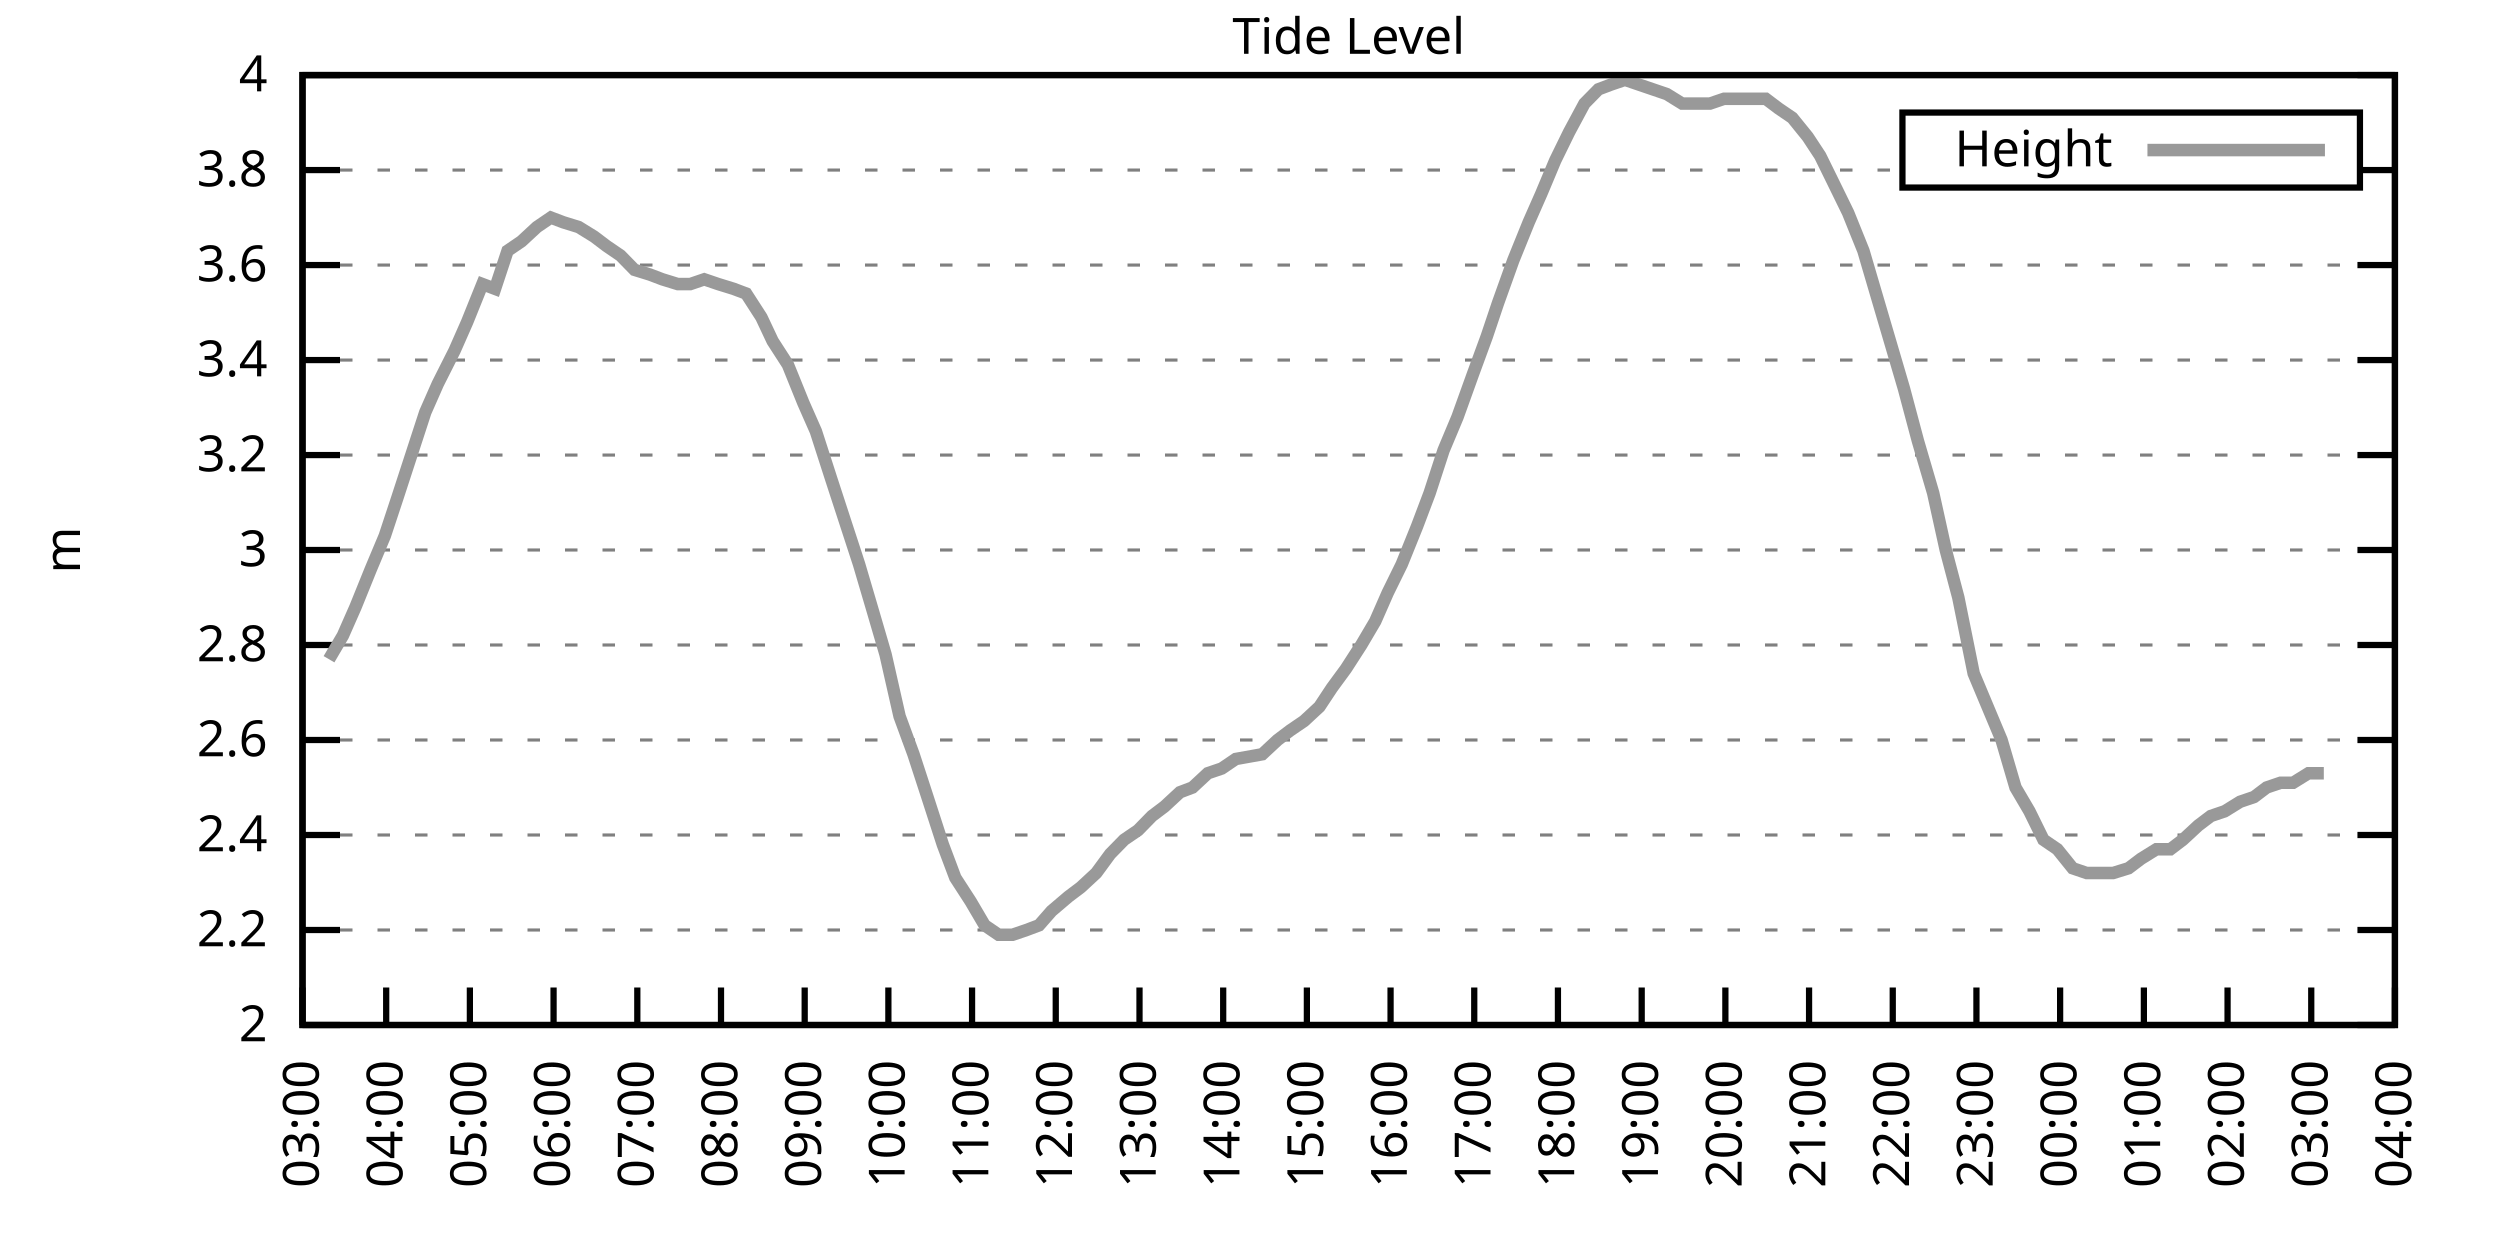
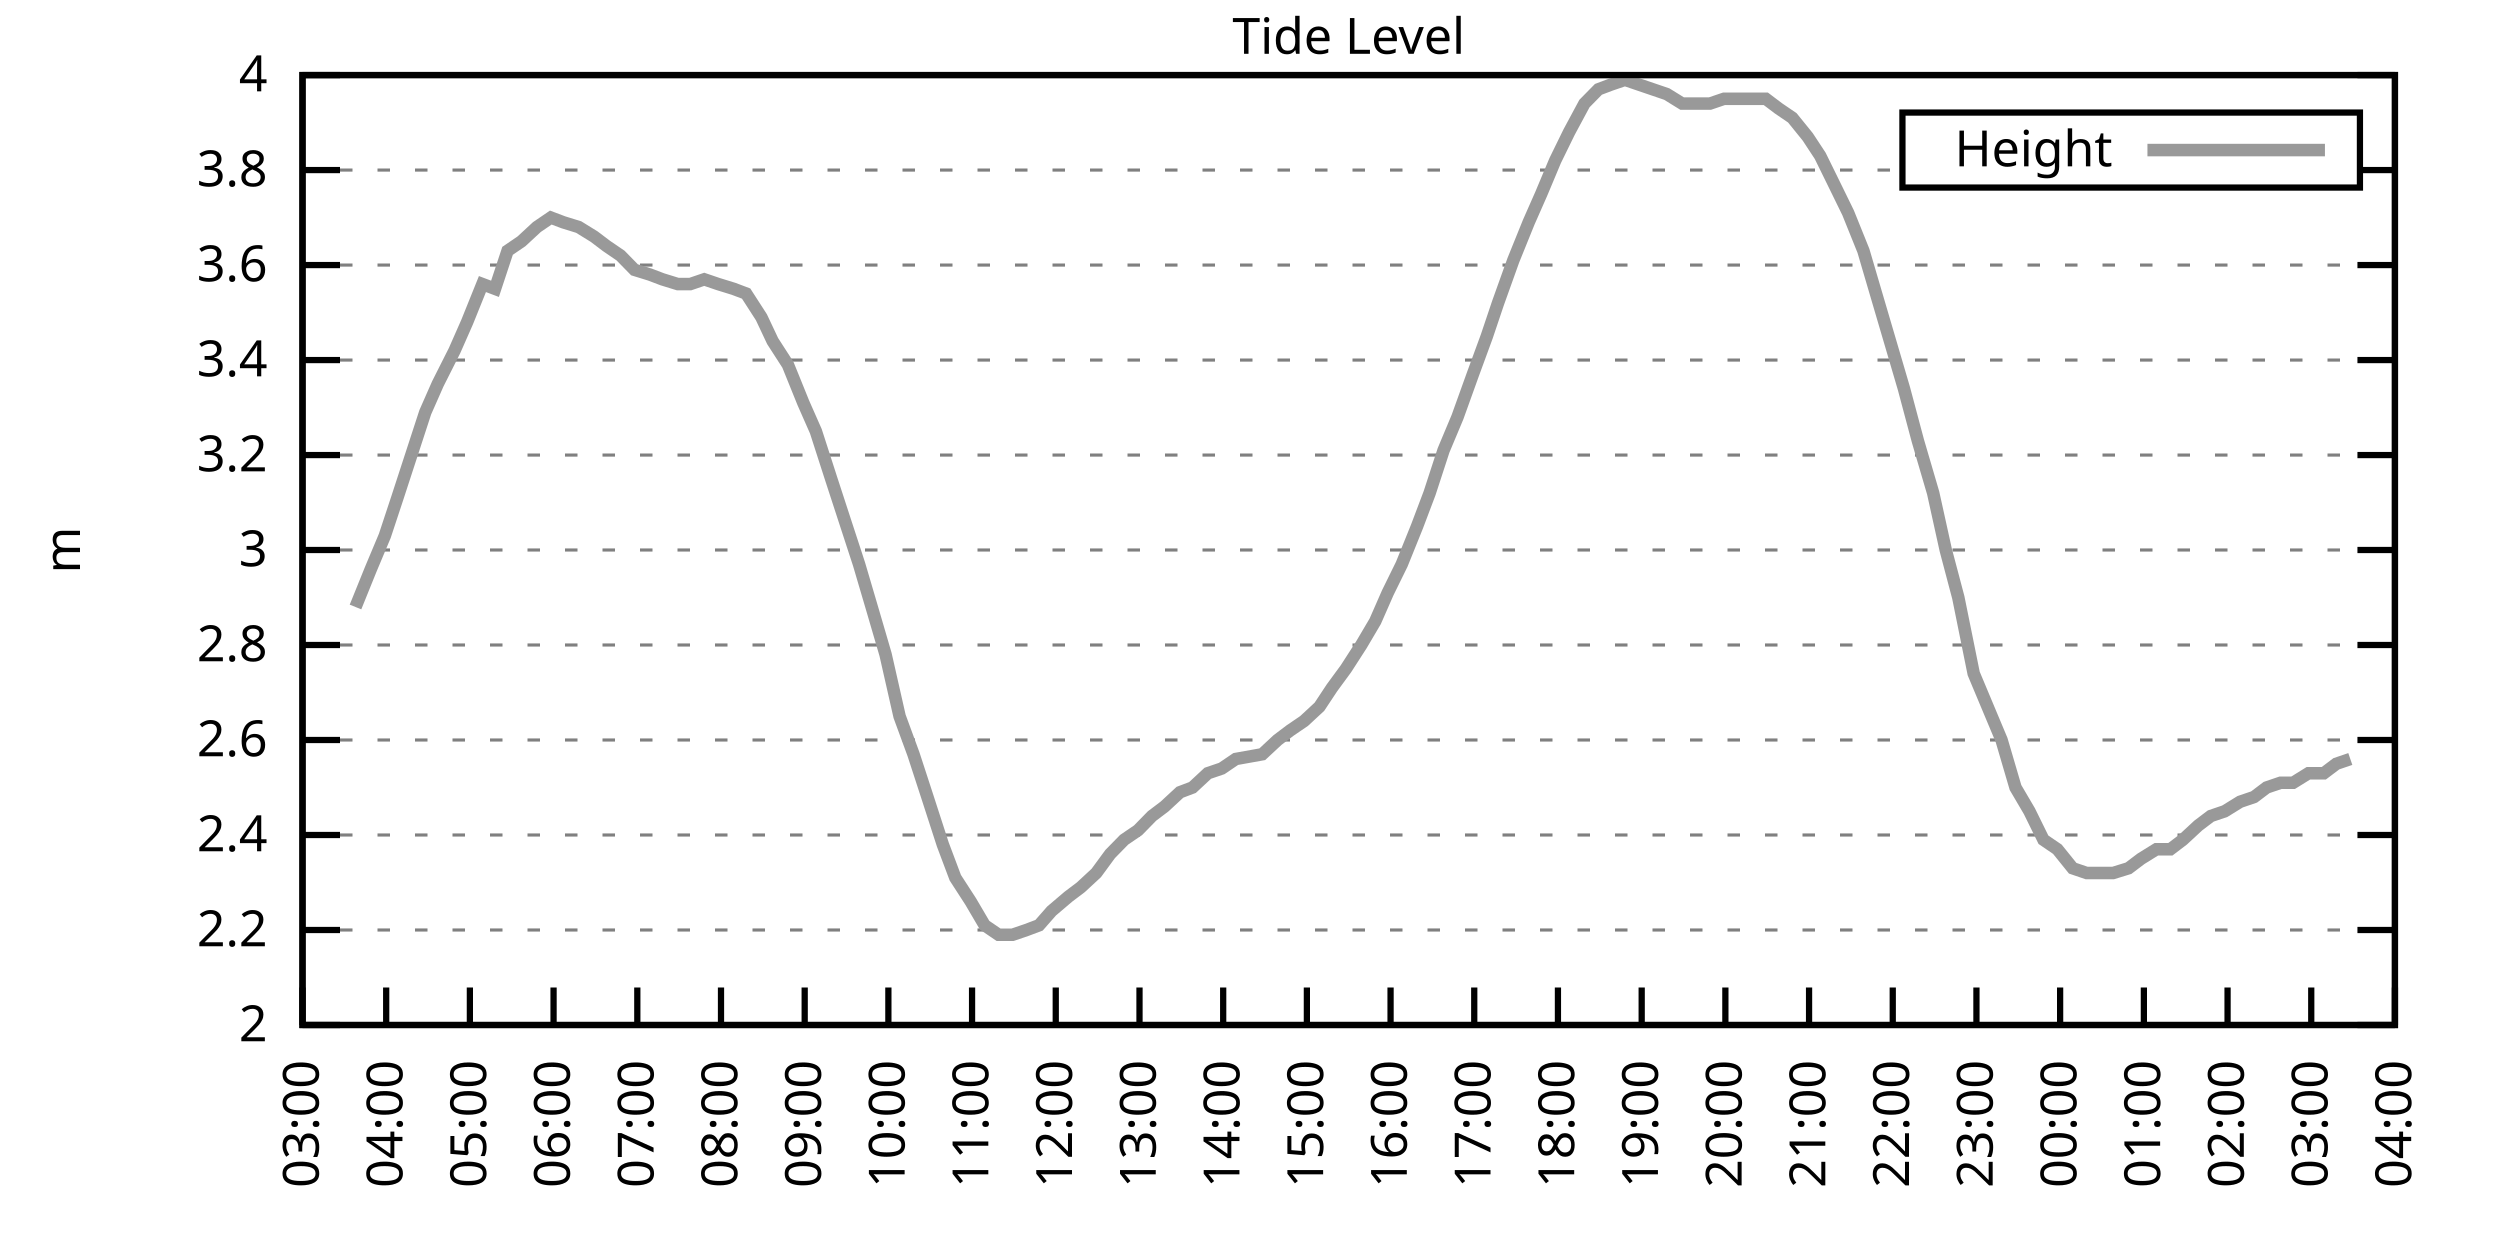
<svg xmlns="http://www.w3.org/2000/svg" xmlns:xlink="http://www.w3.org/1999/xlink" width="400" height="200" viewBox="0 0 400 200">
  <g id="gnuplot_canvas">
    <rect x="0" y="0" width="400" height="200" fill="none" />
    <defs>
      <circle id="gpDot" r="0.5" stroke-width="0.5" stroke="currentColor" />
      <path id="gpPt0" stroke-width="0.333" stroke="currentColor" d="M-1,0 h2 M0,-1 v2" />
      <path id="gpPt1" stroke-width="0.333" stroke="currentColor" d="M-1,-1 L1,1 M1,-1 L-1,1" />
      <path id="gpPt2" stroke-width="0.333" stroke="currentColor" d="M-1,0 L1,0 M0,-1 L0,1 M-1,-1 L1,1 M-1,1 L1,-1" />
      <rect id="gpPt3" stroke-width="0.333" stroke="currentColor" x="-1" y="-1" width="2" height="2" />
      <rect id="gpPt4" stroke-width="0.333" stroke="currentColor" fill="currentColor" x="-1" y="-1" width="2" height="2" />
      <circle id="gpPt5" stroke-width="0.333" stroke="currentColor" cx="0" cy="0" r="1" />
      <use xlink:href="#gpPt5" id="gpPt6" fill="currentColor" stroke="none" />
      <path id="gpPt7" stroke-width="0.333" stroke="currentColor" d="M0,-1.33 L-1.33,0.67 L1.33,0.67 z" />
      <use xlink:href="#gpPt7" id="gpPt8" fill="currentColor" stroke="none" />
      <use xlink:href="#gpPt7" id="gpPt9" stroke="currentColor" transform="rotate(180)" />
      <use xlink:href="#gpPt9" id="gpPt10" fill="currentColor" stroke="none" />
      <use xlink:href="#gpPt3" id="gpPt11" stroke="currentColor" transform="rotate(45)" />
      <use xlink:href="#gpPt11" id="gpPt12" fill="currentColor" stroke="none" />
      <path id="gpPt13" stroke-width="0.333" stroke="currentColor" d="M0,1.330 L1.265,0.411 L0.782,-1.067 L-0.782,-1.076 L-1.265,0.411 z" />
      <use xlink:href="#gpPt13" id="gpPt14" fill="currentColor" stroke="none" />
      <filter id="textbox" filterUnits="objectBoundingBox" x="0" y="0" height="1" width="1">
        <feFlood flood-color="white" flood-opacity="1" result="bgnd" />
        <feComposite in="SourceGraphic" in2="bgnd" operator="atop" />
      </filter>
      <filter id="greybox" filterUnits="objectBoundingBox" x="0" y="0" height="1" width="1">
        <feFlood flood-color="lightgrey" flood-opacity="1" result="grey" />
        <feComposite in="SourceGraphic" in2="grey" operator="atop" />
      </filter>
    </defs>
    <g fill="none" color="white" stroke="currentColor" stroke-width="1.00" stroke-linecap="butt" stroke-linejoin="miter">
</g>
    <g fill="none" color="black" stroke="currentColor" stroke-width="1.00" stroke-linecap="butt" stroke-linejoin="miter">
      <g stroke="none" shape-rendering="crispEdges">
        <polygon fill="rgb(255, 255, 255)" points="48.40,164.00 383.18,164.00 383.18,12.02 48.40,12.02 " />
      </g>
    </g>
    <g fill="none" color="black" stroke="currentColor" stroke-width="1.00" stroke-linecap="butt" stroke-linejoin="miter">
</g>
    <g fill="none" color="black" stroke="black" stroke-width="0.50" stroke-linecap="butt" stroke-linejoin="miter">
</g>
    <g fill="none" color="gray" stroke="currentColor" stroke-width="0.50" stroke-linecap="butt" stroke-linejoin="miter">
      <path stroke="gray" stroke-dasharray="2,4" class="gridline" d="M48.40,164.00 L383.19,164.00  " />
    </g>
    <g fill="none" color="gray" stroke="gray" stroke-width="1.00" stroke-linecap="butt" stroke-linejoin="miter">
</g>
    <g fill="none" color="black" stroke="currentColor" stroke-width="1.00" stroke-linecap="butt" stroke-linejoin="miter">
      <path stroke="black" d="M48.40,164.00 L54.40,164.00 M383.19,164.00 L377.19,164.00  " />
      <g transform="translate(42.80,166.60)" stroke="none" fill="black" font-family="Sans" font-size="8.00" text-anchor="end">
        <text>
          <tspan font-family="Sans"> 2</tspan>
        </text>
      </g>
    </g>
    <g fill="none" color="black" stroke="currentColor" stroke-width="1.00" stroke-linecap="butt" stroke-linejoin="miter">
</g>
    <g fill="none" color="black" stroke="black" stroke-width="0.50" stroke-linecap="butt" stroke-linejoin="miter">
</g>
    <g fill="none" color="gray" stroke="currentColor" stroke-width="0.50" stroke-linecap="butt" stroke-linejoin="miter">
      <path stroke="gray" stroke-dasharray="2,4" class="gridline" d="M48.40,148.80 L383.19,148.80  " />
    </g>
    <g fill="none" color="gray" stroke="gray" stroke-width="1.00" stroke-linecap="butt" stroke-linejoin="miter">
</g>
    <g fill="none" color="black" stroke="currentColor" stroke-width="1.00" stroke-linecap="butt" stroke-linejoin="miter">
      <path stroke="black" d="M48.40,148.80 L54.40,148.80 M383.19,148.80 L377.19,148.80  " />
      <g transform="translate(42.80,151.40)" stroke="none" fill="black" font-family="Sans" font-size="8.00" text-anchor="end">
        <text>
          <tspan font-family="Sans"> 2.2</tspan>
        </text>
      </g>
    </g>
    <g fill="none" color="black" stroke="currentColor" stroke-width="1.00" stroke-linecap="butt" stroke-linejoin="miter">
</g>
    <g fill="none" color="black" stroke="black" stroke-width="0.50" stroke-linecap="butt" stroke-linejoin="miter">
</g>
    <g fill="none" color="gray" stroke="currentColor" stroke-width="0.50" stroke-linecap="butt" stroke-linejoin="miter">
      <path stroke="gray" stroke-dasharray="2,4" class="gridline" d="M48.40,133.60 L383.19,133.60  " />
    </g>
    <g fill="none" color="gray" stroke="gray" stroke-width="1.00" stroke-linecap="butt" stroke-linejoin="miter">
</g>
    <g fill="none" color="black" stroke="currentColor" stroke-width="1.00" stroke-linecap="butt" stroke-linejoin="miter">
      <path stroke="black" d="M48.40,133.60 L54.40,133.60 M383.19,133.60 L377.19,133.60  " />
      <g transform="translate(42.80,136.20)" stroke="none" fill="black" font-family="Sans" font-size="8.00" text-anchor="end">
        <text>
          <tspan font-family="Sans"> 2.4</tspan>
        </text>
      </g>
    </g>
    <g fill="none" color="black" stroke="currentColor" stroke-width="1.00" stroke-linecap="butt" stroke-linejoin="miter">
</g>
    <g fill="none" color="black" stroke="black" stroke-width="0.50" stroke-linecap="butt" stroke-linejoin="miter">
</g>
    <g fill="none" color="gray" stroke="currentColor" stroke-width="0.50" stroke-linecap="butt" stroke-linejoin="miter">
      <path stroke="gray" stroke-dasharray="2,4" class="gridline" d="M48.40,118.40 L383.19,118.40  " />
    </g>
    <g fill="none" color="gray" stroke="gray" stroke-width="1.00" stroke-linecap="butt" stroke-linejoin="miter">
</g>
    <g fill="none" color="black" stroke="currentColor" stroke-width="1.00" stroke-linecap="butt" stroke-linejoin="miter">
      <path stroke="black" d="M48.40,118.40 L54.40,118.40 M383.19,118.40 L377.19,118.40  " />
      <g transform="translate(42.80,121.00)" stroke="none" fill="black" font-family="Sans" font-size="8.00" text-anchor="end">
        <text>
          <tspan font-family="Sans"> 2.6</tspan>
        </text>
      </g>
    </g>
    <g fill="none" color="black" stroke="currentColor" stroke-width="1.00" stroke-linecap="butt" stroke-linejoin="miter">
</g>
    <g fill="none" color="black" stroke="black" stroke-width="0.50" stroke-linecap="butt" stroke-linejoin="miter">
</g>
    <g fill="none" color="gray" stroke="currentColor" stroke-width="0.50" stroke-linecap="butt" stroke-linejoin="miter">
      <path stroke="gray" stroke-dasharray="2,4" class="gridline" d="M48.40,103.20 L383.19,103.20  " />
    </g>
    <g fill="none" color="gray" stroke="gray" stroke-width="1.00" stroke-linecap="butt" stroke-linejoin="miter">
</g>
    <g fill="none" color="black" stroke="currentColor" stroke-width="1.00" stroke-linecap="butt" stroke-linejoin="miter">
      <path stroke="black" d="M48.40,103.20 L54.40,103.20 M383.19,103.20 L377.19,103.20  " />
      <g transform="translate(42.80,105.80)" stroke="none" fill="black" font-family="Sans" font-size="8.00" text-anchor="end">
        <text>
          <tspan font-family="Sans"> 2.8</tspan>
        </text>
      </g>
    </g>
    <g fill="none" color="black" stroke="currentColor" stroke-width="1.00" stroke-linecap="butt" stroke-linejoin="miter">
</g>
    <g fill="none" color="black" stroke="black" stroke-width="0.50" stroke-linecap="butt" stroke-linejoin="miter">
</g>
    <g fill="none" color="gray" stroke="currentColor" stroke-width="0.50" stroke-linecap="butt" stroke-linejoin="miter">
      <path stroke="gray" stroke-dasharray="2,4" class="gridline" d="M48.40,88.00 L383.19,88.00  " />
    </g>
    <g fill="none" color="gray" stroke="gray" stroke-width="1.00" stroke-linecap="butt" stroke-linejoin="miter">
</g>
    <g fill="none" color="black" stroke="currentColor" stroke-width="1.00" stroke-linecap="butt" stroke-linejoin="miter">
      <path stroke="black" d="M48.40,88.00 L54.40,88.00 M383.19,88.00 L377.19,88.00  " />
      <g transform="translate(42.80,90.60)" stroke="none" fill="black" font-family="Sans" font-size="8.00" text-anchor="end">
        <text>
          <tspan font-family="Sans"> 3</tspan>
        </text>
      </g>
    </g>
    <g fill="none" color="black" stroke="currentColor" stroke-width="1.00" stroke-linecap="butt" stroke-linejoin="miter">
</g>
    <g fill="none" color="black" stroke="black" stroke-width="0.50" stroke-linecap="butt" stroke-linejoin="miter">
</g>
    <g fill="none" color="gray" stroke="currentColor" stroke-width="0.50" stroke-linecap="butt" stroke-linejoin="miter">
      <path stroke="gray" stroke-dasharray="2,4" class="gridline" d="M48.40,72.81 L383.19,72.81  " />
    </g>
    <g fill="none" color="gray" stroke="gray" stroke-width="1.00" stroke-linecap="butt" stroke-linejoin="miter">
</g>
    <g fill="none" color="black" stroke="currentColor" stroke-width="1.00" stroke-linecap="butt" stroke-linejoin="miter">
      <path stroke="black" d="M48.40,72.81 L54.40,72.81 M383.19,72.81 L377.19,72.81  " />
      <g transform="translate(42.80,75.41)" stroke="none" fill="black" font-family="Sans" font-size="8.00" text-anchor="end">
        <text>
          <tspan font-family="Sans"> 3.2</tspan>
        </text>
      </g>
    </g>
    <g fill="none" color="black" stroke="currentColor" stroke-width="1.00" stroke-linecap="butt" stroke-linejoin="miter">
</g>
    <g fill="none" color="black" stroke="black" stroke-width="0.50" stroke-linecap="butt" stroke-linejoin="miter">
</g>
    <g fill="none" color="gray" stroke="currentColor" stroke-width="0.50" stroke-linecap="butt" stroke-linejoin="miter">
      <path stroke="gray" stroke-dasharray="2,4" class="gridline" d="M48.40,57.61 L383.19,57.61  " />
    </g>
    <g fill="none" color="gray" stroke="gray" stroke-width="1.00" stroke-linecap="butt" stroke-linejoin="miter">
</g>
    <g fill="none" color="black" stroke="currentColor" stroke-width="1.00" stroke-linecap="butt" stroke-linejoin="miter">
      <path stroke="black" d="M48.40,57.61 L54.40,57.61 M383.19,57.61 L377.19,57.61  " />
      <g transform="translate(42.80,60.21)" stroke="none" fill="black" font-family="Sans" font-size="8.00" text-anchor="end">
        <text>
          <tspan font-family="Sans"> 3.4</tspan>
        </text>
      </g>
    </g>
    <g fill="none" color="black" stroke="currentColor" stroke-width="1.00" stroke-linecap="butt" stroke-linejoin="miter">
</g>
    <g fill="none" color="black" stroke="black" stroke-width="0.50" stroke-linecap="butt" stroke-linejoin="miter">
</g>
    <g fill="none" color="gray" stroke="currentColor" stroke-width="0.50" stroke-linecap="butt" stroke-linejoin="miter">
      <path stroke="gray" stroke-dasharray="2,4" class="gridline" d="M48.40,42.41 L383.19,42.41  " />
    </g>
    <g fill="none" color="gray" stroke="gray" stroke-width="1.00" stroke-linecap="butt" stroke-linejoin="miter">
</g>
    <g fill="none" color="black" stroke="currentColor" stroke-width="1.00" stroke-linecap="butt" stroke-linejoin="miter">
      <path stroke="black" d="M48.40,42.41 L54.40,42.41 M383.19,42.41 L377.19,42.41  " />
      <g transform="translate(42.80,45.01)" stroke="none" fill="black" font-family="Sans" font-size="8.00" text-anchor="end">
        <text>
          <tspan font-family="Sans"> 3.6</tspan>
        </text>
      </g>
    </g>
    <g fill="none" color="black" stroke="currentColor" stroke-width="1.00" stroke-linecap="butt" stroke-linejoin="miter">
</g>
    <g fill="none" color="black" stroke="black" stroke-width="0.50" stroke-linecap="butt" stroke-linejoin="miter">
</g>
    <g fill="none" color="gray" stroke="currentColor" stroke-width="0.50" stroke-linecap="butt" stroke-linejoin="miter">
      <path stroke="gray" stroke-dasharray="2,4" class="gridline" d="M48.40,27.21 L304.39,27.21 M377.59,27.21 L383.19,27.21  " />
    </g>
    <g fill="none" color="gray" stroke="gray" stroke-width="1.00" stroke-linecap="butt" stroke-linejoin="miter">
</g>
    <g fill="none" color="black" stroke="currentColor" stroke-width="1.00" stroke-linecap="butt" stroke-linejoin="miter">
      <path stroke="black" d="M48.40,27.21 L54.40,27.21 M383.19,27.21 L377.19,27.21  " />
      <g transform="translate(42.80,29.81)" stroke="none" fill="black" font-family="Sans" font-size="8.00" text-anchor="end">
        <text>
          <tspan font-family="Sans"> 3.8</tspan>
        </text>
      </g>
    </g>
    <g fill="none" color="black" stroke="currentColor" stroke-width="1.00" stroke-linecap="butt" stroke-linejoin="miter">
</g>
    <g fill="none" color="black" stroke="black" stroke-width="0.50" stroke-linecap="butt" stroke-linejoin="miter">
</g>
    <g fill="none" color="gray" stroke="currentColor" stroke-width="0.50" stroke-linecap="butt" stroke-linejoin="miter">
      <path stroke="gray" stroke-dasharray="2,4" class="gridline" d="M48.40,12.01 L383.19,12.01  " />
    </g>
    <g fill="none" color="gray" stroke="gray" stroke-width="1.00" stroke-linecap="butt" stroke-linejoin="miter">
</g>
    <g fill="none" color="black" stroke="currentColor" stroke-width="1.00" stroke-linecap="butt" stroke-linejoin="miter">
      <path stroke="black" d="M48.40,12.01 L54.40,12.01 M383.19,12.01 L377.19,12.01  " />
      <g transform="translate(42.80,14.61)" stroke="none" fill="black" font-family="Sans" font-size="8.00" text-anchor="end">
        <text>
          <tspan font-family="Sans"> 4</tspan>
        </text>
      </g>
    </g>
    <g fill="none" color="black" stroke="currentColor" stroke-width="1.00" stroke-linecap="butt" stroke-linejoin="miter">
      <path stroke="black" d="M48.40,164.00 L48.40,158.00  " />
      <g transform="translate(51.00,169.60) rotate(270.00)" stroke="none" fill="black" font-family="Sans" font-size="8.00" text-anchor="end">
        <text>
          <tspan font-family="Sans">03:00</tspan>
        </text>
      </g>
    </g>
    <g fill="none" color="black" stroke="currentColor" stroke-width="1.00" stroke-linecap="butt" stroke-linejoin="miter">
      <path stroke="black" d="M61.79,164.00 L61.79,158.00  " />
      <g transform="translate(64.39,169.60) rotate(270.00)" stroke="none" fill="black" font-family="Sans" font-size="8.00" text-anchor="end">
        <text>
          <tspan font-family="Sans">04:00</tspan>
        </text>
      </g>
    </g>
    <g fill="none" color="black" stroke="currentColor" stroke-width="1.00" stroke-linecap="butt" stroke-linejoin="miter">
      <path stroke="black" d="M75.18,164.00 L75.18,158.00  " />
      <g transform="translate(77.78,169.60) rotate(270.00)" stroke="none" fill="black" font-family="Sans" font-size="8.00" text-anchor="end">
        <text>
          <tspan font-family="Sans">05:00</tspan>
        </text>
      </g>
    </g>
    <g fill="none" color="black" stroke="currentColor" stroke-width="1.00" stroke-linecap="butt" stroke-linejoin="miter">
      <path stroke="black" d="M88.57,164.00 L88.57,158.00  " />
      <g transform="translate(91.17,169.60) rotate(270.00)" stroke="none" fill="black" font-family="Sans" font-size="8.00" text-anchor="end">
        <text>
          <tspan font-family="Sans">06:00</tspan>
        </text>
      </g>
    </g>
    <g fill="none" color="black" stroke="currentColor" stroke-width="1.00" stroke-linecap="butt" stroke-linejoin="miter">
      <path stroke="black" d="M101.97,164.00 L101.97,158.00  " />
      <g transform="translate(104.57,169.60) rotate(270.00)" stroke="none" fill="black" font-family="Sans" font-size="8.00" text-anchor="end">
        <text>
          <tspan font-family="Sans">07:00</tspan>
        </text>
      </g>
    </g>
    <g fill="none" color="black" stroke="currentColor" stroke-width="1.00" stroke-linecap="butt" stroke-linejoin="miter">
      <path stroke="black" d="M115.36,164.00 L115.36,158.00  " />
      <g transform="translate(117.96,169.60) rotate(270.00)" stroke="none" fill="black" font-family="Sans" font-size="8.00" text-anchor="end">
        <text>
          <tspan font-family="Sans">08:00</tspan>
        </text>
      </g>
    </g>
    <g fill="none" color="black" stroke="currentColor" stroke-width="1.00" stroke-linecap="butt" stroke-linejoin="miter">
      <path stroke="black" d="M128.75,164.00 L128.75,158.00  " />
      <g transform="translate(131.35,169.60) rotate(270.00)" stroke="none" fill="black" font-family="Sans" font-size="8.00" text-anchor="end">
        <text>
          <tspan font-family="Sans">09:00</tspan>
        </text>
      </g>
    </g>
    <g fill="none" color="black" stroke="currentColor" stroke-width="1.00" stroke-linecap="butt" stroke-linejoin="miter">
      <path stroke="black" d="M142.14,164.00 L142.14,158.00  " />
      <g transform="translate(144.74,169.60) rotate(270.00)" stroke="none" fill="black" font-family="Sans" font-size="8.00" text-anchor="end">
        <text>
          <tspan font-family="Sans">10:00</tspan>
        </text>
      </g>
    </g>
    <g fill="none" color="black" stroke="currentColor" stroke-width="1.00" stroke-linecap="butt" stroke-linejoin="miter">
      <path stroke="black" d="M155.53,164.00 L155.53,158.00  " />
      <g transform="translate(158.13,169.60) rotate(270.00)" stroke="none" fill="black" font-family="Sans" font-size="8.00" text-anchor="end">
        <text>
          <tspan font-family="Sans">11:00</tspan>
        </text>
      </g>
    </g>
    <g fill="none" color="black" stroke="currentColor" stroke-width="1.00" stroke-linecap="butt" stroke-linejoin="miter">
      <path stroke="black" d="M168.92,164.00 L168.92,158.00  " />
      <g transform="translate(171.52,169.60) rotate(270.00)" stroke="none" fill="black" font-family="Sans" font-size="8.00" text-anchor="end">
        <text>
          <tspan font-family="Sans">12:00</tspan>
        </text>
      </g>
    </g>
    <g fill="none" color="black" stroke="currentColor" stroke-width="1.00" stroke-linecap="butt" stroke-linejoin="miter">
      <path stroke="black" d="M182.32,164.00 L182.32,158.00  " />
      <g transform="translate(184.92,169.60) rotate(270.00)" stroke="none" fill="black" font-family="Sans" font-size="8.00" text-anchor="end">
        <text>
          <tspan font-family="Sans">13:00</tspan>
        </text>
      </g>
    </g>
    <g fill="none" color="black" stroke="currentColor" stroke-width="1.00" stroke-linecap="butt" stroke-linejoin="miter">
      <path stroke="black" d="M195.71,164.00 L195.71,158.00  " />
      <g transform="translate(198.31,169.60) rotate(270.00)" stroke="none" fill="black" font-family="Sans" font-size="8.00" text-anchor="end">
        <text>
          <tspan font-family="Sans">14:00</tspan>
        </text>
      </g>
    </g>
    <g fill="none" color="black" stroke="currentColor" stroke-width="1.00" stroke-linecap="butt" stroke-linejoin="miter">
      <path stroke="black" d="M209.10,164.00 L209.10,158.00  " />
      <g transform="translate(211.70,169.60) rotate(270.00)" stroke="none" fill="black" font-family="Sans" font-size="8.00" text-anchor="end">
        <text>
          <tspan font-family="Sans">15:00</tspan>
        </text>
      </g>
    </g>
    <g fill="none" color="black" stroke="currentColor" stroke-width="1.00" stroke-linecap="butt" stroke-linejoin="miter">
      <path stroke="black" d="M222.49,164.00 L222.49,158.00  " />
      <g transform="translate(225.09,169.60) rotate(270.00)" stroke="none" fill="black" font-family="Sans" font-size="8.00" text-anchor="end">
        <text>
          <tspan font-family="Sans">16:00</tspan>
        </text>
      </g>
    </g>
    <g fill="none" color="black" stroke="currentColor" stroke-width="1.00" stroke-linecap="butt" stroke-linejoin="miter">
      <path stroke="black" d="M235.88,164.00 L235.88,158.00  " />
      <g transform="translate(238.48,169.60) rotate(270.00)" stroke="none" fill="black" font-family="Sans" font-size="8.00" text-anchor="end">
        <text>
          <tspan font-family="Sans">17:00</tspan>
        </text>
      </g>
    </g>
    <g fill="none" color="black" stroke="currentColor" stroke-width="1.00" stroke-linecap="butt" stroke-linejoin="miter">
      <path stroke="black" d="M249.27,164.00 L249.27,158.00  " />
      <g transform="translate(251.87,169.60) rotate(270.00)" stroke="none" fill="black" font-family="Sans" font-size="8.00" text-anchor="end">
        <text>
          <tspan font-family="Sans">18:00</tspan>
        </text>
      </g>
    </g>
    <g fill="none" color="black" stroke="currentColor" stroke-width="1.00" stroke-linecap="butt" stroke-linejoin="miter">
      <path stroke="black" d="M262.67,164.00 L262.67,158.00  " />
      <g transform="translate(265.27,169.60) rotate(270.00)" stroke="none" fill="black" font-family="Sans" font-size="8.00" text-anchor="end">
        <text>
          <tspan font-family="Sans">19:00</tspan>
        </text>
      </g>
    </g>
    <g fill="none" color="black" stroke="currentColor" stroke-width="1.00" stroke-linecap="butt" stroke-linejoin="miter">
      <path stroke="black" d="M276.06,164.00 L276.06,158.00  " />
      <g transform="translate(278.66,169.60) rotate(270.00)" stroke="none" fill="black" font-family="Sans" font-size="8.00" text-anchor="end">
        <text>
          <tspan font-family="Sans">20:00</tspan>
        </text>
      </g>
    </g>
    <g fill="none" color="black" stroke="currentColor" stroke-width="1.00" stroke-linecap="butt" stroke-linejoin="miter">
      <path stroke="black" d="M289.45,164.00 L289.45,158.00  " />
      <g transform="translate(292.05,169.60) rotate(270.00)" stroke="none" fill="black" font-family="Sans" font-size="8.00" text-anchor="end">
        <text>
          <tspan font-family="Sans">21:00</tspan>
        </text>
      </g>
    </g>
    <g fill="none" color="black" stroke="currentColor" stroke-width="1.00" stroke-linecap="butt" stroke-linejoin="miter">
      <path stroke="black" d="M302.84,164.00 L302.84,158.00  " />
      <g transform="translate(305.44,169.60) rotate(270.00)" stroke="none" fill="black" font-family="Sans" font-size="8.00" text-anchor="end">
        <text>
          <tspan font-family="Sans">22:00</tspan>
        </text>
      </g>
    </g>
    <g fill="none" color="black" stroke="currentColor" stroke-width="1.00" stroke-linecap="butt" stroke-linejoin="miter">
      <path stroke="black" d="M316.23,164.00 L316.23,158.00  " />
      <g transform="translate(318.83,169.60) rotate(270.00)" stroke="none" fill="black" font-family="Sans" font-size="8.00" text-anchor="end">
        <text>
          <tspan font-family="Sans">23:00</tspan>
        </text>
      </g>
    </g>
    <g fill="none" color="black" stroke="currentColor" stroke-width="1.00" stroke-linecap="butt" stroke-linejoin="miter">
      <path stroke="black" d="M329.62,164.00 L329.62,158.00  " />
      <g transform="translate(332.22,169.60) rotate(270.00)" stroke="none" fill="black" font-family="Sans" font-size="8.00" text-anchor="end">
        <text>
          <tspan font-family="Sans">00:00</tspan>
        </text>
      </g>
    </g>
    <g fill="none" color="black" stroke="currentColor" stroke-width="1.00" stroke-linecap="butt" stroke-linejoin="miter">
      <path stroke="black" d="M343.02,164.00 L343.02,158.00  " />
      <g transform="translate(345.62,169.60) rotate(270.00)" stroke="none" fill="black" font-family="Sans" font-size="8.00" text-anchor="end">
        <text>
          <tspan font-family="Sans">01:00</tspan>
        </text>
      </g>
    </g>
    <g fill="none" color="black" stroke="currentColor" stroke-width="1.00" stroke-linecap="butt" stroke-linejoin="miter">
      <path stroke="black" d="M356.41,164.00 L356.41,158.00  " />
      <g transform="translate(359.01,169.60) rotate(270.00)" stroke="none" fill="black" font-family="Sans" font-size="8.00" text-anchor="end">
        <text>
          <tspan font-family="Sans">02:00</tspan>
        </text>
      </g>
    </g>
    <g fill="none" color="black" stroke="currentColor" stroke-width="1.00" stroke-linecap="butt" stroke-linejoin="miter">
      <path stroke="black" d="M369.80,164.00 L369.80,158.00  " />
      <g transform="translate(372.40,169.60) rotate(270.00)" stroke="none" fill="black" font-family="Sans" font-size="8.00" text-anchor="end">
        <text>
          <tspan font-family="Sans">03:00</tspan>
        </text>
      </g>
    </g>
    <g fill="none" color="black" stroke="currentColor" stroke-width="1.00" stroke-linecap="butt" stroke-linejoin="miter">
      <path stroke="black" d="M383.19,164.00 L383.19,158.00  " />
      <g transform="translate(385.79,169.60) rotate(270.00)" stroke="none" fill="black" font-family="Sans" font-size="8.00" text-anchor="end">
        <text>
          <tspan font-family="Sans">04:00</tspan>
        </text>
      </g>
    </g>
    <g fill="none" color="black" stroke="currentColor" stroke-width="1.00" stroke-linecap="butt" stroke-linejoin="miter">
</g>
    <g fill="none" color="black" stroke="currentColor" stroke-width="1.00" stroke-linecap="butt" stroke-linejoin="miter">
      <path stroke="black" d="M48.40,12.01 L48.40,164.00 L383.19,164.00 L383.19,12.01 L48.40,12.01 Z  " />
    </g>
    <g fill="none" color="black" stroke="currentColor" stroke-width="1.00" stroke-linecap="butt" stroke-linejoin="miter">
</g>
    <g fill="none" color="black" stroke="currentColor" stroke-width="1.00" stroke-linecap="butt" stroke-linejoin="miter">
      <path stroke="black" d="M304.39,30.01 L304.39,18.01 L377.59,18.01 L377.59,30.01 L304.39,30.01 Z  " />
    </g>
    <g id="Tide_level_plot_1">
      <g fill="none" color="white" stroke="black" stroke-width="2.00" stroke-linecap="butt" stroke-linejoin="miter">
</g>
      <g fill="none" color="black" stroke="currentColor" stroke-width="2.00" stroke-linecap="butt" stroke-linejoin="miter">
        <g transform="translate(337.99,26.61)" stroke="none" fill="black" font-family="Sans" font-size="8.00" text-anchor="end">
          <text>
            <tspan font-family="Sans">Height</tspan>
          </text>
        </g>
      </g>
      <g fill="none" color="black" stroke="currentColor" stroke-width="2.00" stroke-linecap="butt" stroke-linejoin="miter">
-         <path stroke="rgb(153, 153, 153)" d="M343.59,24.01 L371.99,24.01 M52.64,105.48 L54.87,101.68 L56.88,97.12 L59.34,91.04 L61.57,85.73 L63.58,79.65   L65.81,72.81 L68.04,65.97 L70.05,61.41 L72.73,56.09 L74.74,51.53 L77.19,45.45 L79.20,46.21 L81.21,40.13   L83.44,38.61 L85.90,36.33 L88.13,34.81 L90.14,35.57 L92.59,36.33 L95.05,37.85 L97.06,39.37 L99.29,40.89   L101.52,43.17 L103.98,43.93 L105.98,44.69 L108.44,45.45 L110.45,45.45 L112.68,44.69 L114.91,45.45 L117.37,46.21   L119.38,46.97 L121.83,50.77 L123.62,54.57 L126.07,58.37 L128.53,64.45 L130.54,69.01 L132.99,76.61 L135.22,83.45   L137.45,90.28 L139.69,97.88 L141.69,104.72 L143.93,114.60 L146.16,120.68 L148.39,127.52 L150.85,135.12 L152.85,140.44   L155.31,144.24 L157.54,148.04 L159.77,149.56 L162.01,149.56 L164.24,148.80 L166.25,148.04 L168.25,145.76 L170.93,143.48   L172.94,141.96 L175.40,139.68 L177.63,136.64 L179.86,134.36 L182.09,132.84 L184.32,130.56 L186.33,129.04 L188.79,126.76   L190.80,126.00 L193.25,123.72 L195.48,122.96 L197.72,121.44 L201.96,120.68 L204.41,118.40 L206.42,116.88 L208.65,115.36   L211.11,113.08 L213.12,110.04 L215.35,107.00 L217.80,103.20 L220.04,99.40 L222.04,94.84 L224.28,90.28 L226.73,84.21   L228.74,78.89 L230.97,72.05 L233.20,66.73 L235.66,59.89 L237.89,53.81 L239.68,48.49 L242.13,41.65 L244.59,35.57   L246.60,31.01 L248.83,25.69 L251.06,21.13 L253.51,16.57 L255.75,14.29 L257.76,13.53 L259.99,12.77 L262.22,13.53   L264.45,14.29 L266.68,15.05 L269.14,16.57 L271.15,16.57 L273.60,16.57 L275.83,15.81 L278.07,15.81 L280.07,15.81   L282.53,15.81 L284.54,17.33 L286.77,18.85 L289.23,21.89 L291.23,24.93 L293.47,29.49 L295.70,34.05 L298.15,40.13   L300.16,46.97 L302.62,55.33 L304.63,62.17 L306.86,70.53 L309.31,78.89 L311.32,88.00 L313.33,95.60 L315.79,107.76   L318.02,113.08 L320.25,118.40 L322.48,126.00 L324.71,129.80 L326.95,134.36 L329.18,135.88 L331.63,138.92 L333.86,139.68   L336.10,139.68 L338.10,139.68 L340.56,138.92 L342.57,137.40 L345.02,135.88 L347.26,135.88 L349.26,134.36 L351.72,132.08   L353.73,130.56 L355.96,129.80 L358.42,128.28 L360.65,127.52 L362.66,126.00 L364.89,125.24 L366.90,125.24 L369.35,123.72   L371.81,123.72  " />
+         <path stroke="rgb(153, 153, 153)" d="M343.59,24.01 L371.99,24.01 M56.88,97.12 L59.34,91.04 L61.57,85.73 L63.58,79.65 L65.81,72.81 L68.04,65.97   L70.05,61.41 L72.73,56.09 L74.74,51.53 L77.19,45.45 L79.20,46.21 L81.21,40.13 L83.44,38.61 L85.90,36.33   L88.13,34.81 L90.14,35.57 L92.59,36.33 L95.05,37.85 L97.06,39.37 L99.29,40.89 L101.52,43.17 L103.98,43.93   L105.98,44.69 L108.44,45.45 L110.45,45.45 L112.68,44.69 L114.91,45.45 L117.37,46.21 L119.38,46.97 L121.83,50.77   L123.62,54.57 L126.07,58.37 L128.53,64.45 L130.54,69.01 L132.99,76.61 L135.22,83.45 L137.45,90.28 L139.69,97.88   L141.69,104.72 L143.93,114.60 L146.16,120.68 L148.39,127.52 L150.85,135.12 L152.85,140.44 L155.31,144.24 L157.54,148.04   L159.77,149.56 L162.01,149.56 L164.24,148.80 L166.25,148.04 L168.25,145.76 L170.93,143.48 L172.94,141.96 L175.40,139.68   L177.63,136.64 L179.86,134.36 L182.09,132.84 L184.32,130.56 L186.33,129.04 L188.79,126.76 L190.80,126.00 L193.25,123.72   L195.48,122.96 L197.72,121.44 L201.96,120.68 L204.41,118.40 L206.42,116.88 L208.65,115.36 L211.11,113.08 L213.12,110.04   L215.35,107.00 L217.80,103.20 L220.04,99.40 L222.04,94.84 L224.28,90.28 L226.73,84.21 L228.74,78.89 L230.97,72.05   L233.20,66.73 L235.66,59.89 L237.89,53.81 L239.68,48.49 L242.13,41.65 L244.59,35.57 L246.60,31.01 L248.83,25.69   L251.06,21.13 L253.51,16.57 L255.75,14.29 L257.76,13.53 L259.99,12.77 L262.22,13.53 L264.45,14.29 L266.68,15.05   L269.14,16.57 L271.15,16.57 L273.60,16.57 L275.83,15.81 L278.07,15.81 L280.07,15.81 L282.53,15.81 L284.54,17.33   L286.77,18.85 L289.23,21.89 L291.23,24.93 L293.47,29.49 L295.70,34.05 L298.15,40.13 L300.16,46.97 L302.62,55.33   L304.63,62.17 L306.86,70.53 L309.31,78.89 L311.32,88.00 L313.33,95.60 L315.79,107.76 L318.02,113.08 L320.25,118.40   L322.48,126.00 L324.71,129.80 L326.95,134.36 L329.18,135.88 L331.63,138.92 L333.86,139.68 L336.10,139.68 L338.10,139.68   L340.56,138.92 L342.57,137.40 L345.02,135.88 L347.26,135.88 L349.26,134.36 L351.72,132.08 L353.73,130.56 L355.96,129.80   L358.42,128.28 L360.65,127.52 L362.66,126.00 L364.89,125.24 L366.90,125.24 L369.35,123.72 L371.81,123.72 L373.82,122.20   L376.05,121.44  " />
      </g>
    </g>
    <g fill="none" color="black" stroke="currentColor" stroke-width="2.00" stroke-linecap="butt" stroke-linejoin="miter">
</g>
    <g fill="none" color="black" stroke="black" stroke-width="1.00" stroke-linecap="butt" stroke-linejoin="miter">
</g>
    <g fill="none" color="black" stroke="currentColor" stroke-width="1.00" stroke-linecap="butt" stroke-linejoin="miter">
      <path stroke="black" d="M48.40,12.01 L48.40,164.00 L383.19,164.00 L383.19,12.01 L48.40,12.01 Z  " />
      <g transform="translate(12.80,88.01) rotate(270.00)" stroke="none" fill="black" font-family="Sans" font-size="8.00" text-anchor="middle">
        <text>
          <tspan font-family="Sans">m</tspan>
        </text>
      </g>
    </g>
    <g fill="none" color="black" stroke="currentColor" stroke-width="1.00" stroke-linecap="butt" stroke-linejoin="miter">
</g>
    <g fill="none" color="black" stroke="currentColor" stroke-width="1.00" stroke-linecap="butt" stroke-linejoin="miter">
      <g transform="translate(215.79,8.61)" stroke="none" fill="black" font-family="Sans" font-size="8.00" text-anchor="middle">
        <text>
          <tspan font-family="Sans">Tide Level</tspan>
        </text>
      </g>
    </g>
    <g fill="none" color="black" stroke="currentColor" stroke-width="1.00" stroke-linecap="butt" stroke-linejoin="miter">
</g>
  </g>
</svg>
